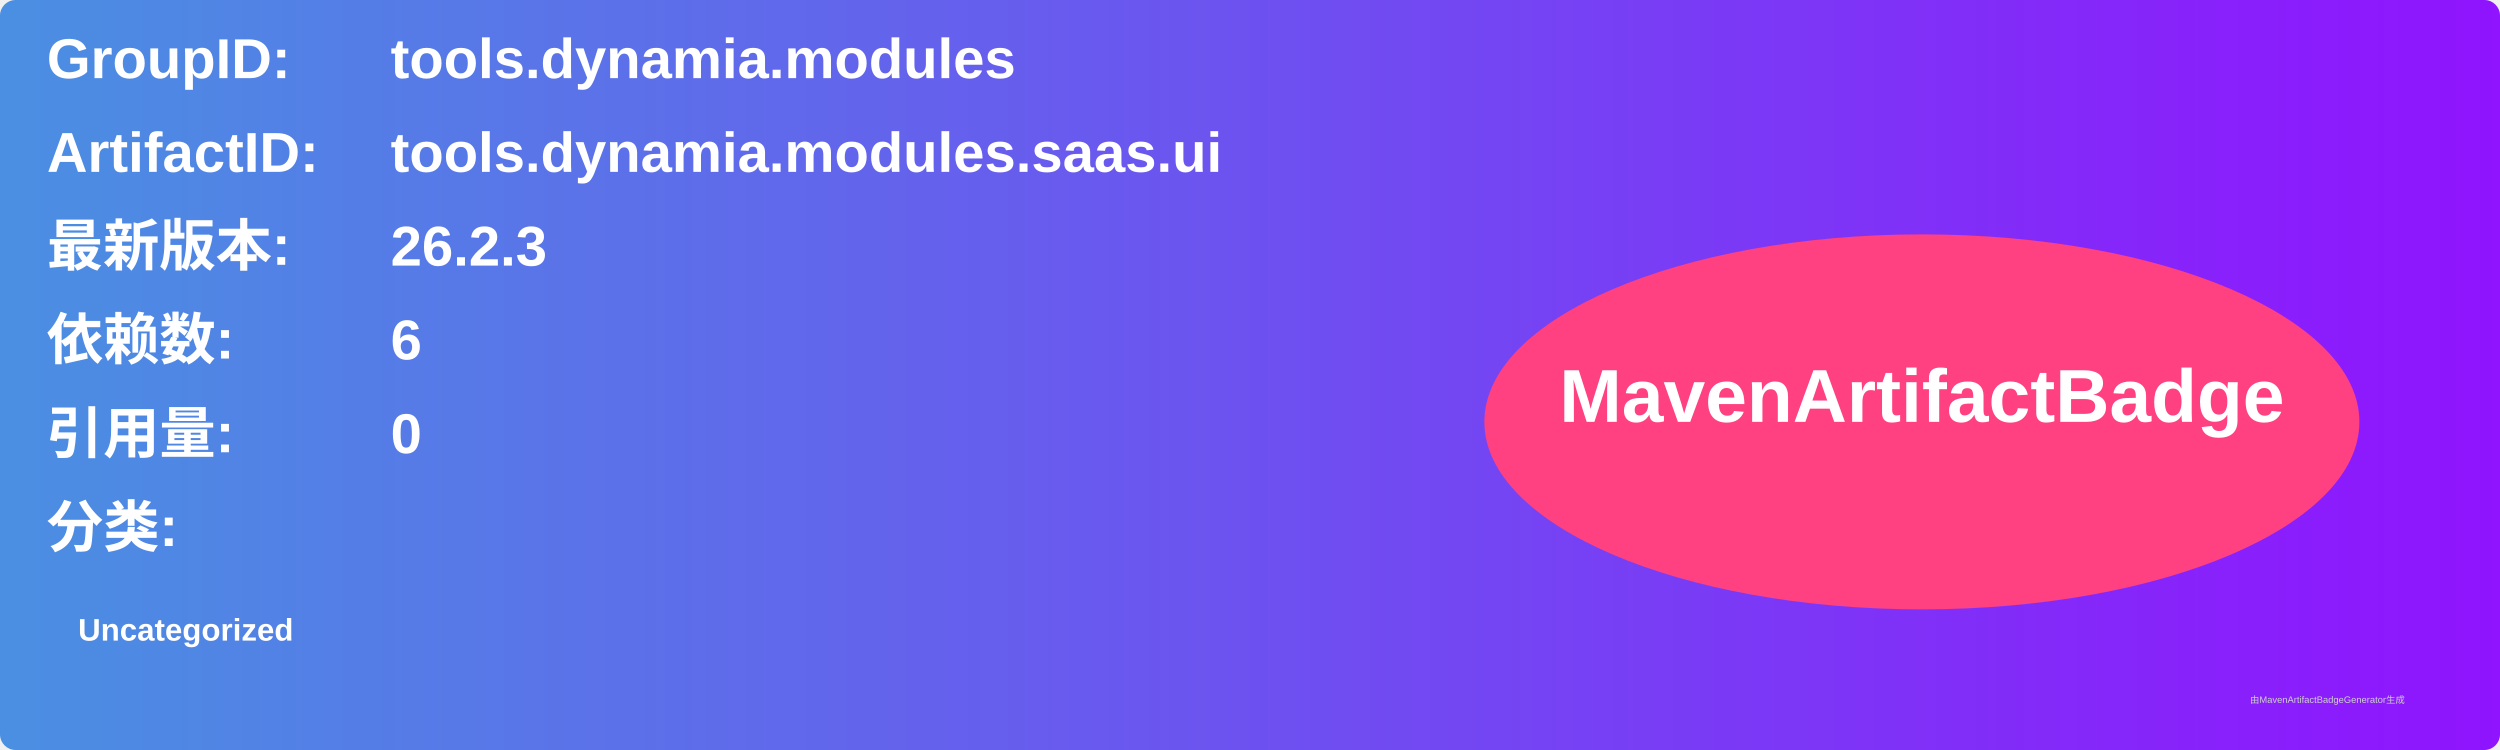
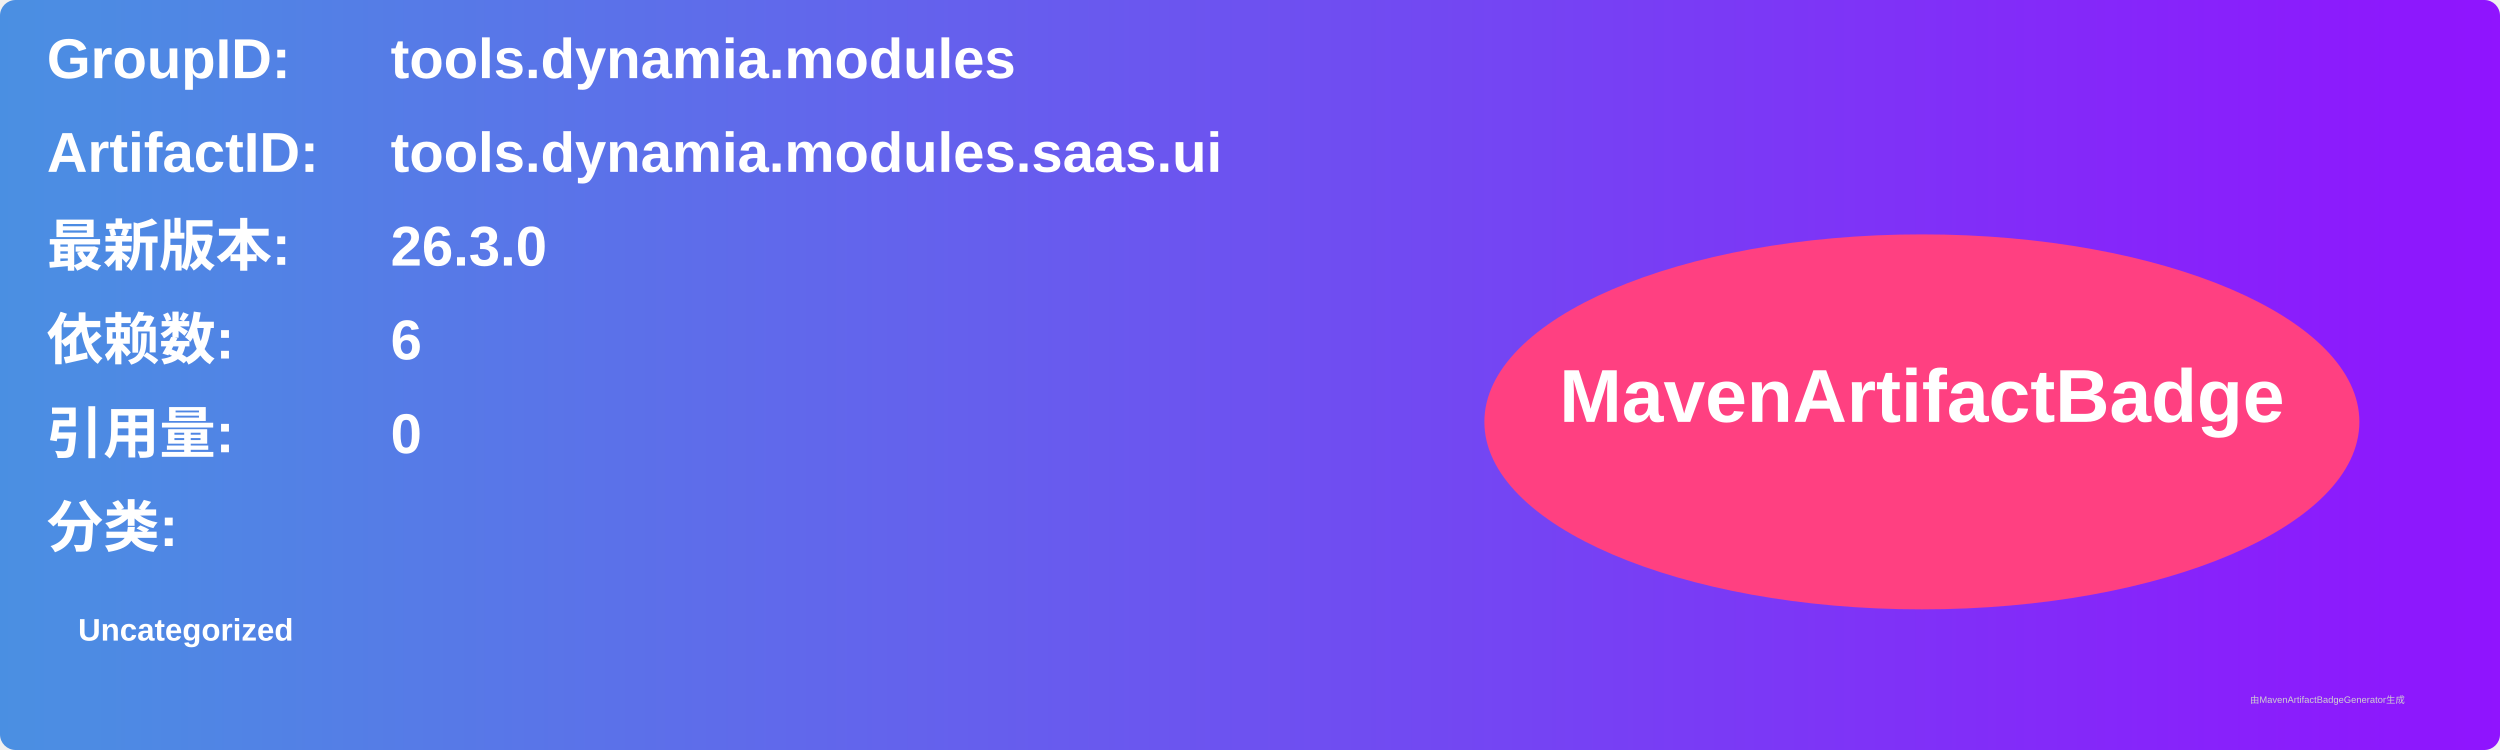
<svg xmlns="http://www.w3.org/2000/svg" width="800" height="240" viewBox="0 0 800 240">
  <linearGradient id="grad" x1="0%" y1="0%" x2="100%" y2="0%">
    <stop offset="0%" stop-color="#4a90e2" />
    <stop offset="100%" stop-color="#9013fe" />
  </linearGradient>
  <rect width="100%" height="100%" rx="5" ry="5" fill="url(#grad)" />
  <g transform="translate(15, 15)">
    <text x="0" y="10" font-family="Arial" font-size="18" fill="white" font-weight="bold" width="260">GroupID:</text>
    <text x="110" y="10" font-family="Arial" font-size="18" fill="white" font-weight="bold" width="460">tools.dynamia.modules</text>
    <text x="0" y="40" font-family="Arial" font-size="18" fill="white" font-weight="bold" width="260">ArtifactID:</text>
    <text x="110" y="40" font-family="Arial" font-size="18" fill="white" font-weight="bold" width="460">tools.dynamia.modules.saas.ui</text>
    <text x="0" y="70" font-family="Arial" font-size="18" fill="white" font-weight="bold">最新版本:</text>
    <text x="110" y="70" font-family="Arial" font-size="18" fill="white" font-weight="bold">
-       <tspan font-weight="bold">26.2.3</tspan>
+       <tspan font-weight="bold">26.3.0</tspan>
    </text>
    <text x="0" y="100" font-family="Arial" font-size="18" fill="white" font-weight="bold">依赖数: </text>
    <text x="110" y="100" font-family="Arial" font-size="18" fill="white">
      <tspan font-weight="bold">6</tspan>
    </text>
    <text x="0" y="130" font-family="Arial" font-size="18" fill="white" font-weight="bold">引用量: </text>
    <text x="110" y="130" font-family="Arial" font-size="18" fill="white">
      <tspan font-weight="bold">0</tspan>
    </text>
    <text x="0" y="160" font-family="Arial" font-size="18" fill="white" font-weight="bold">分类:</text>
    <text x="10" y="190" font-family="Arial" font-size="10" fill="white">
      <tspan font-weight="bold">Uncategorized</tspan>
    </text>
    <ellipse cx="600" cy="120" rx="140" ry="60" fill="#ff4081" />
    <text x="600" y="120" text-anchor="middle" font-family="Arial" font-size="24" fill="white" font-weight="bold">MavenArtifactBadge</text>
  </g>
  <text x="720" y="225" font-family="Arial" font-size="3" fill="#d0d0d0">由MavenArtifactBadgeGenerator生成</text>
</svg>
